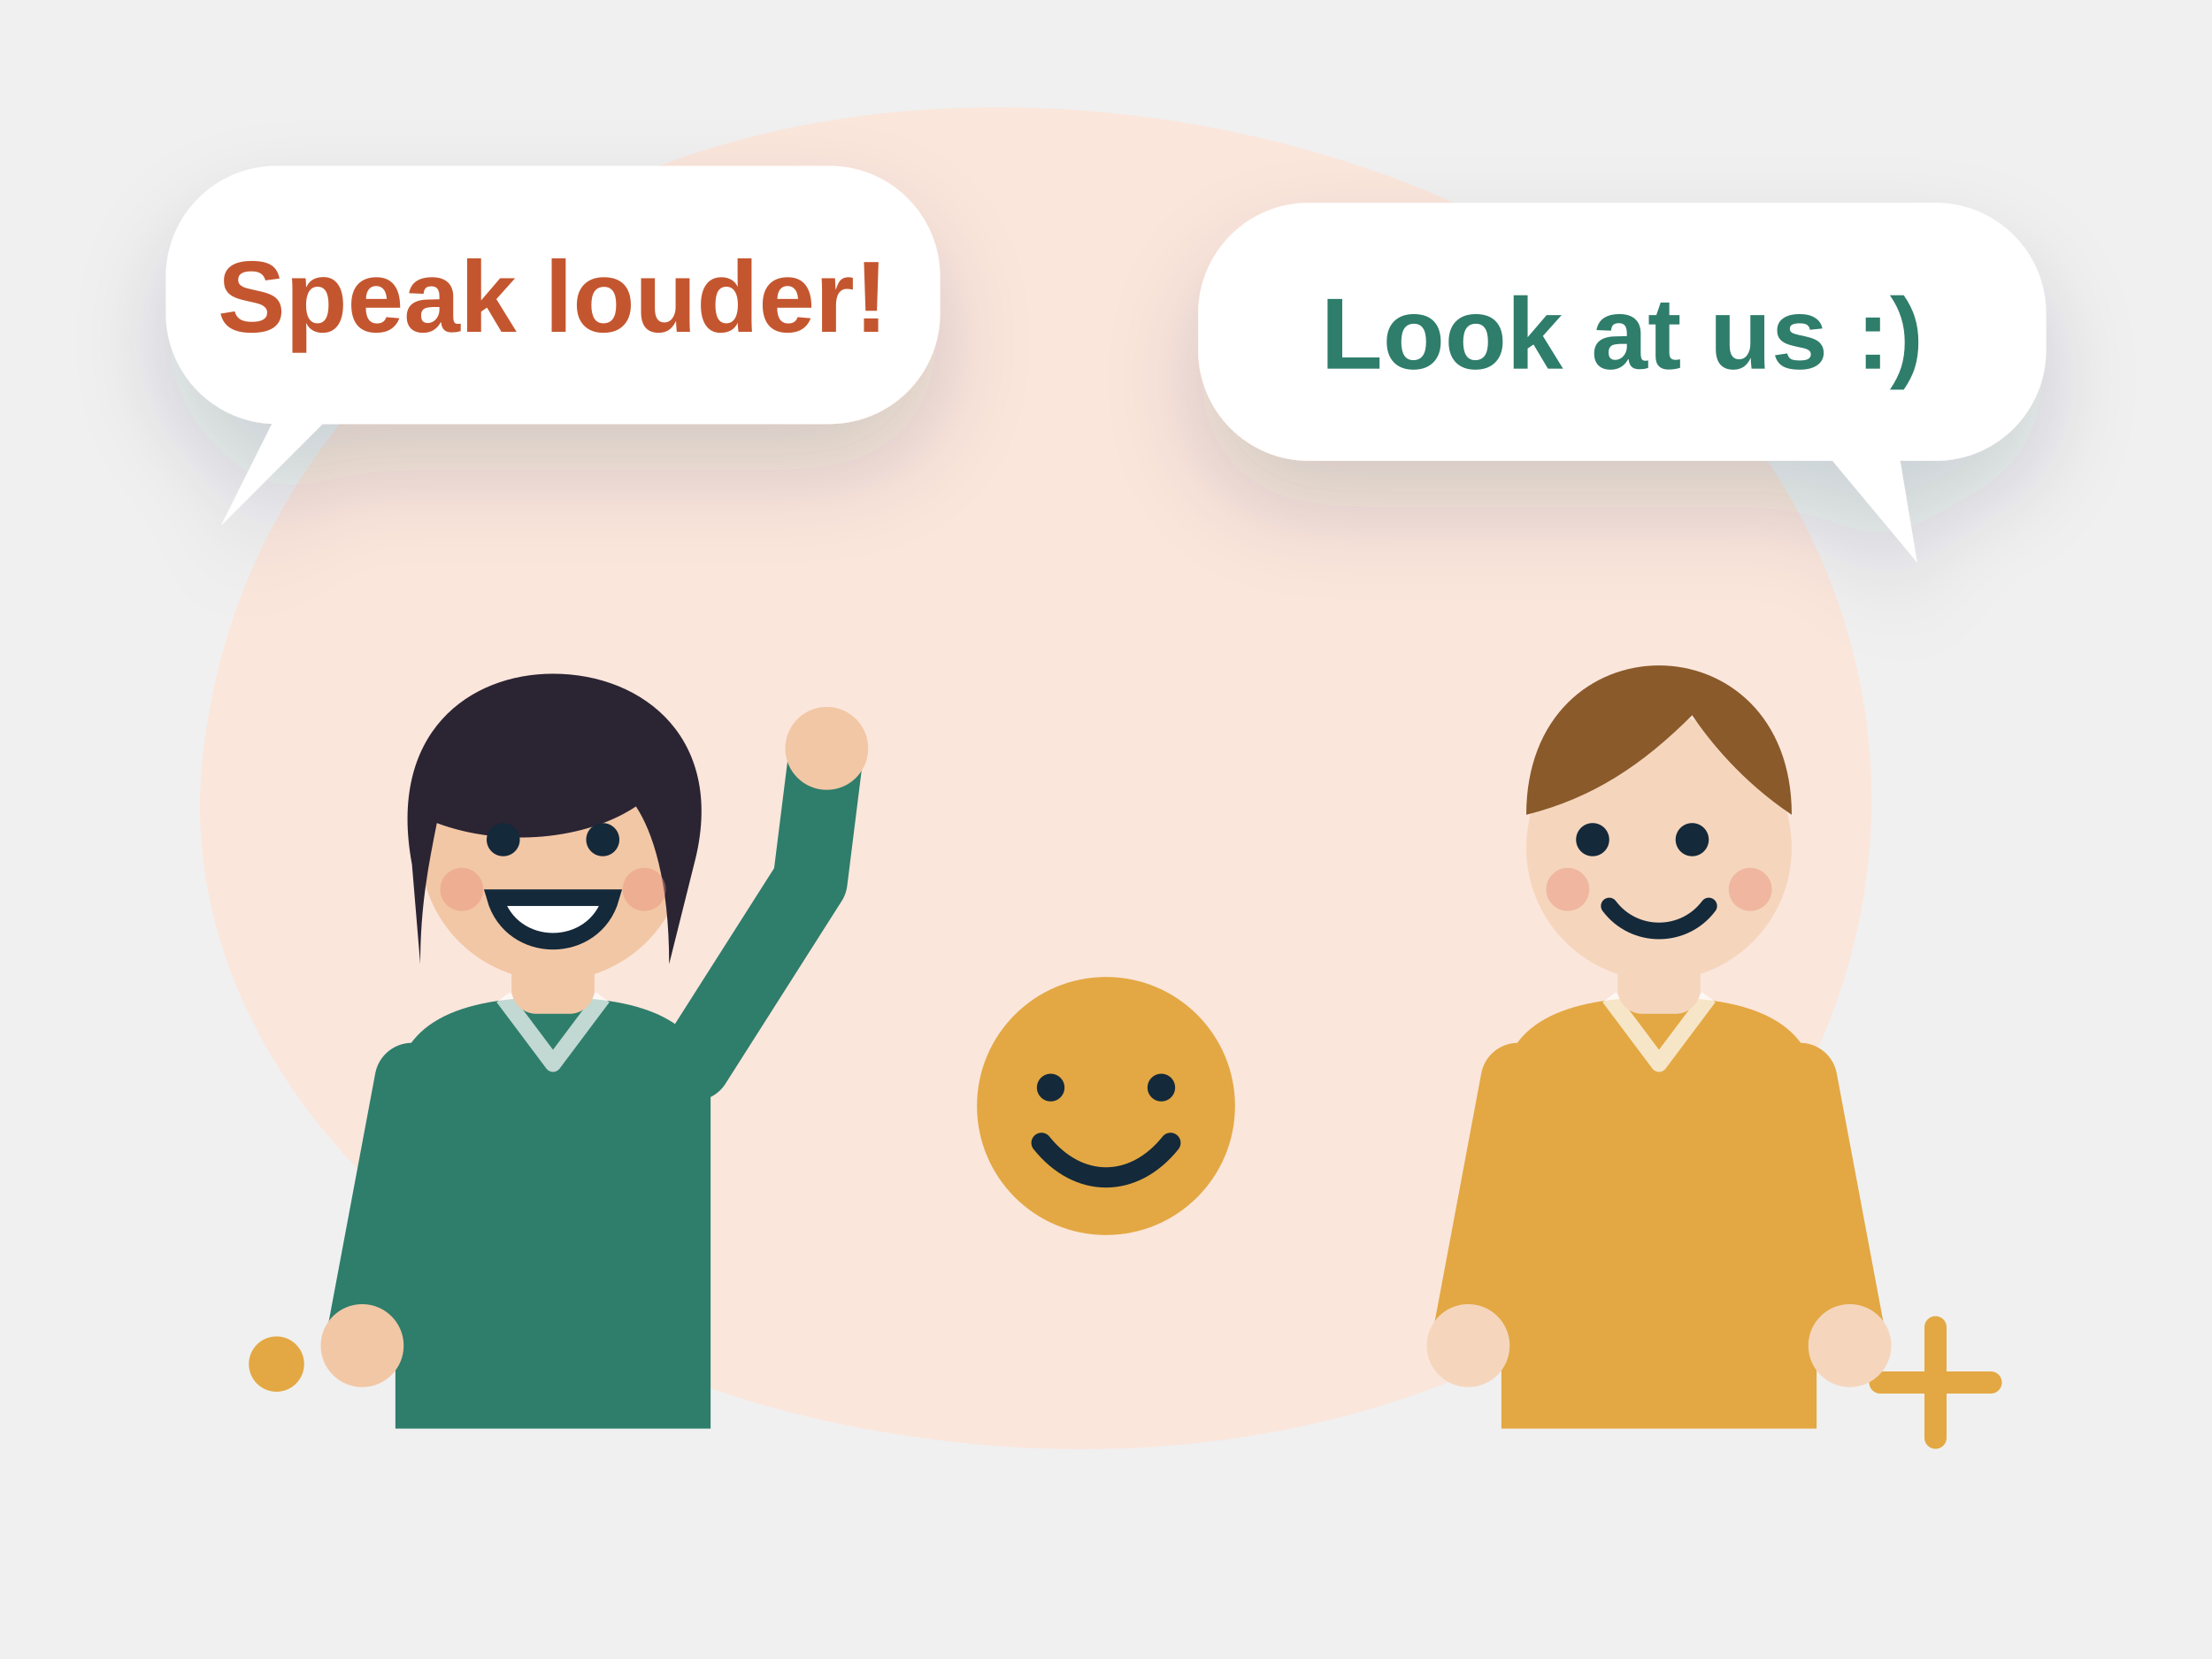
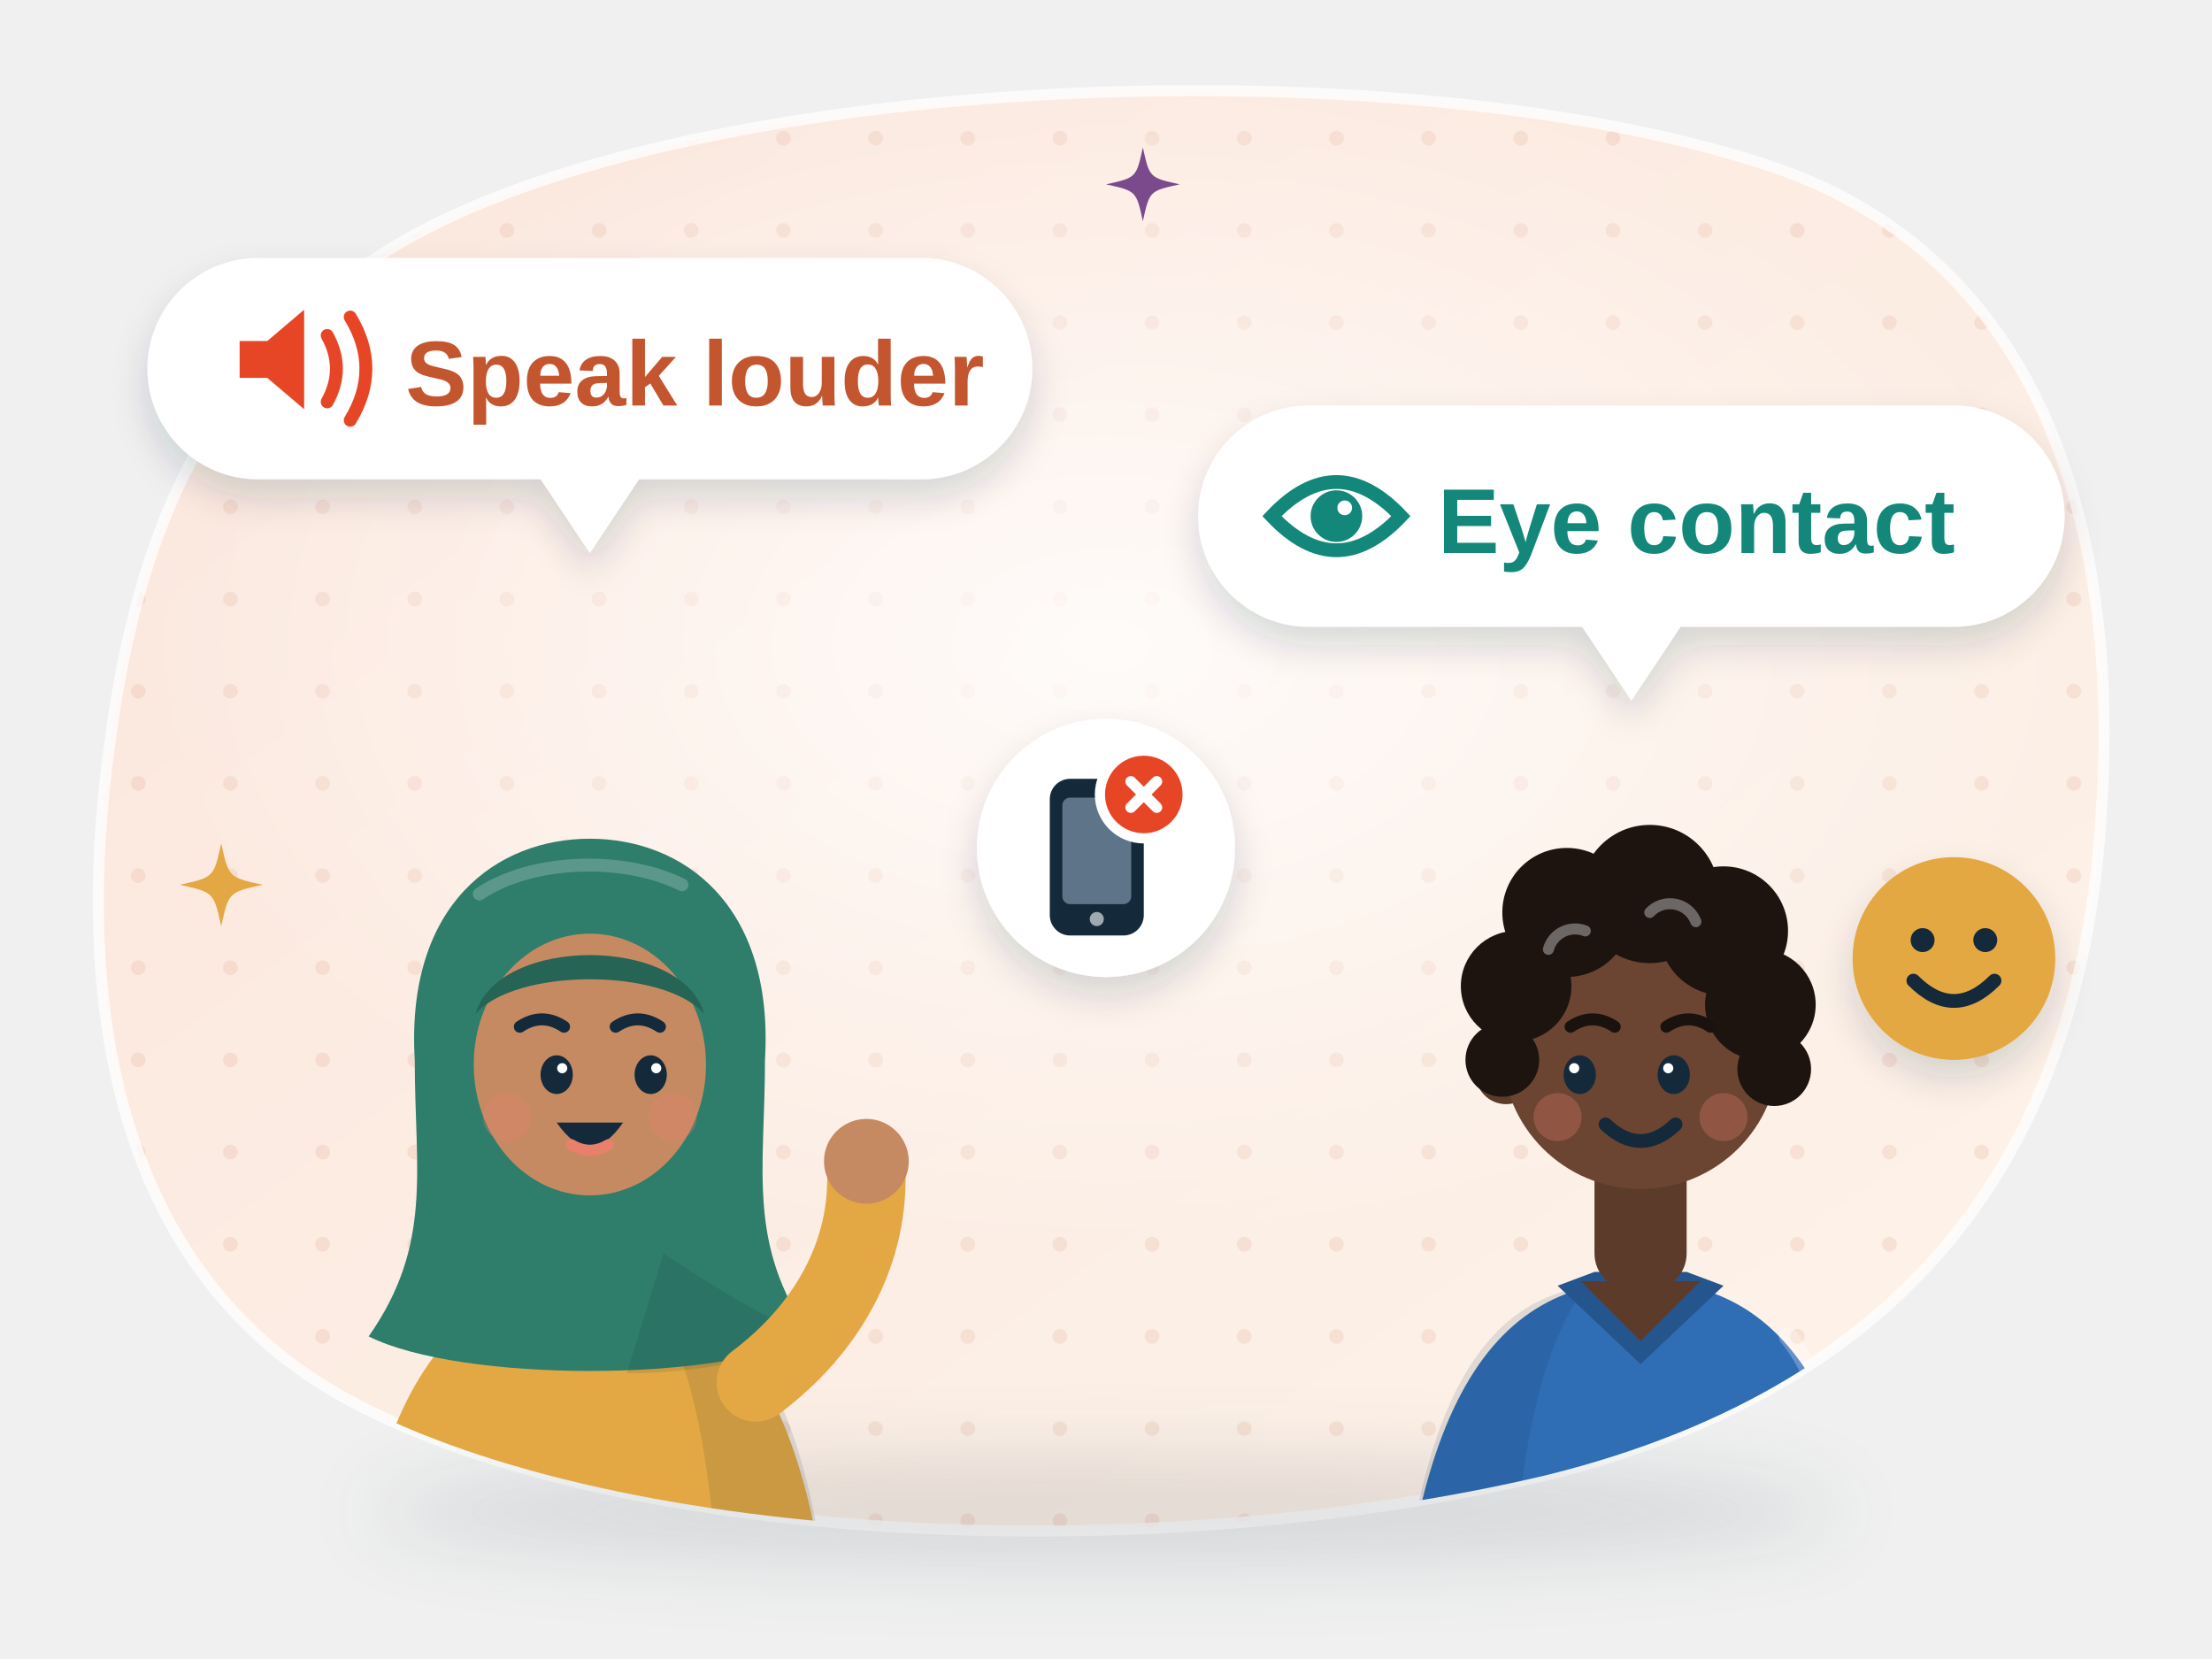
- <svg xmlns="http://www.w3.org/2000/svg" viewBox="0 0 240 180" fill="none" role="img" aria-label="Classmates give feedback in speech bubbles: louder, eye contact, smile">
+ <svg xmlns="http://www.w3.org/2000/svg" viewBox="0 0 240 180" fill="none" role="img" aria-label="Constructive feedback for Ranjit: two classmates give tips in speech bubbles, Speak louder and Eye contact, with extra tips to switch the phone off and smile">
  <style>
- .fl{animation:fl 5s ease-in-out infinite;transform-box:fill-box;transform-origin:center}.f2{animation-delay:-1.7s}.f3{animation-delay:-3.3s}
- .tw{animation:tw 2.8s ease-in-out infinite;transform-box:fill-box;transform-origin:center}.t2{animation-delay:-1.4s}
- .sp{animation:sp 9s linear infinite;transform-box:fill-box;transform-origin:center}
- .pu{animation:pu 2.4s ease-in-out infinite;transform-box:fill-box;transform-origin:center}.p2{animation-delay:-1.2s}
- .dr{stroke-dasharray:6 8;animation:dr 1.6s linear infinite}
- .bl{animation:bl 4.2s infinite;transform-box:fill-box;transform-origin:center}
- .sw{animation:sw 3.2s ease-in-out infinite;transform-box:fill-box;transform-origin:bottom center}
- .wv{animation:wv 2.7s ease-out infinite;opacity:0;transform-box:fill-box;transform-origin:center}.w2{animation-delay:.9s}.w3{animation-delay:1.8s}
- .rv{animation:rv .8s ease-out both}
- .pb{animation:pb 7s linear infinite;transform-box:fill-box;transform-origin:left}
- .ring{animation:ring .5s ease-in-out infinite;transform-box:fill-box;transform-origin:center}
- @keyframes fl{0%,100%{transform:translateY(0)}50%{transform:translateY(-6px)}}
- @keyframes tw{0%,100%{opacity:.3;transform:scale(.7)}50%{opacity:1;transform:scale(1.05)}}
- @keyframes sp{to{transform:rotate(360deg)}}
- @keyframes pu{0%,100%{transform:scale(1)}15%{transform:scale(1.1)}30%{transform:scale(1)}}
- @keyframes dr{to{stroke-dashoffset:-28}}
- @keyframes bl{0%,92%,100%{transform:scaleY(1)}95%{transform:scaleY(.1)}}
- @keyframes sw{0%,100%{transform:rotate(-3deg)}50%{transform:rotate(3deg)}}
- @keyframes wv{0%{opacity:0;transform:scale(.6)}25%{opacity:.85}100%{opacity:0;transform:scale(1.5)}}
- @keyframes rv{from{opacity:0;transform:translateY(10px)}to{opacity:1;transform:none}}
- @keyframes pb{from{transform:scaleX(.05)}to{transform:scaleX(1)}}
- @keyframes ring{0%,100%{transform:rotate(-9deg)}50%{transform:rotate(9deg)}}
- @media (prefers-reduced-motion:reduce){*{animation:none!important}.rv,.wv{opacity:1!important}}
+ .e3-tw { animation: e3-tw 3.2s ease-in-out infinite; transform-box: fill-box; transform-origin: center; }
+ @keyframes e3-tw { 0%, 100% { opacity: .35; transform: scale(.6); } 50% { opacity: 1; transform: scale(1); } }
+ .e3-fl { animation: e3-fl 6s ease-in-out infinite; } .e3-fl2 { animation: e3-fl 6.6s ease-in-out -3s infinite; }
+ @keyframes e3-fl { 50% { transform: translateY(-3px); } }
+ .e3-bl { animation: e3-bl 4.6s infinite; transform-box: fill-box; transform-origin: center; } .e3-b2 { animation-delay: -2.3s; }
+ @keyframes e3-bl { 0%, 93%, 100% { transform: scaleY(1); } 96% { transform: scaleY(.1); } }
+ @media (prefers-reduced-motion: reduce) { * { animation: none !important; } }
</style>
  <defs>
-     <filter id="s" x="-30%" y="-30%" width="160%" height="170%">
-       <feDropShadow dx="0" dy="5" stdDeviation="5" flood-color="#14293a" flood-opacity=".16" />
+     <linearGradient id="e3-bg" x1="0" y1="0" x2="1" y2="1">
+       <stop offset="0" stop-color="#fbe6dc" />
+       <stop offset="1" stop-color="#fdf3ea" />
+     </linearGradient>
+     <pattern id="e3-dots" width="10" height="10" patternUnits="userSpaceOnUse">
+       <circle cx="5" cy="5" r=".8" fill="#c4562f" fill-opacity=".1" />
+     </pattern>
+     <radialGradient id="e3-glow" cx=".5" cy=".5" r=".5">
+       <stop offset="0" stop-color="#fff" stop-opacity=".8" />
+       <stop offset="1" stop-color="#fff" stop-opacity="0" />
+     </radialGradient>
+     <filter id="e3-sh" x="-30%" y="-30%" width="160%" height="170%">
+       <feDropShadow dx="0" dy="4" stdDeviation="4" flood-color="#14293a" flood-opacity=".16" />
+       <feDropShadow dx="0" dy="1" stdDeviation=".7" flood-color="#14293a" flood-opacity=".12" />
    </filter>
+     <filter id="e3-sh2" x="-30%" y="-30%" width="160%" height="170%">
+       <feDropShadow dx="0" dy="2" stdDeviation="2" flood-color="#14293a" flood-opacity=".16" />
+     </filter>
+     <filter id="e3-blur" x="-20%" y="-200%" width="140%" height="500%">
+       <feGaussianBlur stdDeviation="4" />
+     </filter>
+     <linearGradient id="e3-paper" x1="0" y1="0" x2="0" y2="1">
+       <stop offset="0" stop-color="#fff" />
+       <stop offset="1" stop-color="#fbf7ef" />
+     </linearGradient>
+     <radialGradient id="e3-node" cx=".4" cy=".35" r=".7">
+       <stop offset="0" stop-color="#fff" />
+       <stop offset="1" stop-color="#f3f0e8" />
+     </radialGradient>
+     <linearGradient id="e3-shine" x1="0" y1="0" x2="0" y2="1">
+       <stop offset="0" stop-color="#fff" stop-opacity=".55" />
+       <stop offset="1" stop-color="#fff" stop-opacity="0" />
+     </linearGradient>
+     <clipPath id="e3-clip">
+       <path d="M38 30C66 8 150 4 192 18c30 10 38 40 36 70-2 36-20 62-60 72-42 10-100 8-130-8C12 138 8 108 12 80c3-22 10-38 26-50z" />
+     </clipPath>
  </defs>
-   <g transform="translate(120 92) scale(1.0)">
-     <path d="M-76-54c22-30 78-34 118-14 34 17 50 54 36 88-14 34-56 50-98 44-46-6-82-38-78-74 2-18 10-32 22-44z" fill="#fbe6dc" />
+   <path d="M38 30C66 8 150 4 192 18c30 10 38 40 36 70-2 36-20 62-60 72-42 10-100 8-130-8C12 138 8 108 12 80c3-22 10-38 26-50z" fill="url(#e3-bg)" />
+   <g clip-path="url(#e3-clip)">
+     <rect width="240" height="180" fill="url(#e3-dots)" />
+     <ellipse cx="120" cy="70" rx="104" ry="66" fill="url(#e3-glow)" />
  </g>
-   <path class="tw" d="M22 30h12m-6-6v12" stroke="#c4562f" stroke-width="2.4" stroke-linecap="round" />
-   <path class="tw t2" d="M204 150h12m-6-6v12" stroke="#e3a843" stroke-width="2.4" stroke-linecap="round" />
-   <circle class="tw" cx="212" cy="36" r="3" fill="#c4562f" />
-   <circle class="tw t2" cx="30" cy="148" r="3" fill="#e3a843" />
-   <g transform="translate(60 92) scale(0.9)">
-     <path d="M-19 30c0-8 6-12 19-12s19 4 19 12v40h-38z" fill="#2f7d6b" />
-     <path d="M-6 18l6 8 6-8" stroke="#fff" stroke-width="2" stroke-linejoin="round" opacity=".7" />
-     <path d="M-17 28l-6 32" stroke="#2f7d6b" stroke-width="9" stroke-linecap="round" stroke-linejoin="round" />
-     <path d="M17 26l14-22 2-16" stroke="#2f7d6b" stroke-width="9" stroke-linecap="round" stroke-linejoin="round" />
-     <circle cx="-23" cy="60" r="5" fill="#f2c7a5" />
-     <circle cx="33" cy="-12" r="5" fill="#f2c7a5" />
-     <rect x="-5" y="10" width="10" height="10" rx="3" fill="#f2c7a5" />
-     <circle r="16" fill="#f2c7a5" />
-     <path d="M-17 2c-3-16 7-23 17-23 11 0 21 8 17 23l-3 12c0-10-2-16-4-19-6 4-16 5-24 2-1 5-2 10-2 17z" fill="#2b2433" />
-     <g class="bl">
-       <circle cx="-6" cy="-1" r="2" fill="#14293a" />
-       <circle cx="6" cy="-1" r="2" fill="#14293a" />
+   <path d="M38 30C66 8 150 4 192 18c30 10 38 40 36 70-2 36-20 62-60 72-42 10-100 8-130-8C12 138 8 108 12 80c3-22 10-38 26-50z" fill="none" stroke="#fff" stroke-opacity=".75" stroke-width="1.2" />
+   <ellipse cx="120" cy="164" rx="80" ry="6" fill="#14293a" opacity=".12" filter="url(#e3-blur)" />
+   <g clip-path="url(#e3-clip)">
+     <g transform="translate(64 114) scale(1 1)">
+       <path d="M-27 84C-27 40-17 25 0 25C17 25 27 40 27 84z" fill="#e3a843" />
+       <path d="M6 25.6C18 27.5 27 40 27 84H14C15 50 12 34 6 25.6z" fill="#14293a" opacity=".12" />
+       <path d="M-19 1C-20-16-10-23 0-23C10-23 20-16 19 1C19 13 17 21 24 31C14 36-14 36-24 31C-17 21-19 13-19 1z" fill="#2f7d6b" />
+       <path d="M8 22C14 26 19 29 24 31C18 34 10 35 4 35z" fill="#14293a" opacity=".12" />
+       <path d="M-12-17C-6-21 4-21 10-18" stroke="#6da497" stroke-width="1.4" stroke-linecap="round" opacity=".7" />
+       <ellipse cy="1.5" rx="12.6" ry="14.2" fill="#c68a62" />
+       <path d="M-12.4-4C-10-12.5 10-12.5 12.4-4C8-9-8-9-12.4-4z" fill="#266456" />
+       <g class="e3-bl">
+         <ellipse cx="-3.6" cy="2.6" rx="1.75" ry="2.1" fill="#14293a" />
+         <ellipse cx="6.6" cy="2.6" rx="1.75" ry="2.1" fill="#14293a" />
+       </g>
+       <circle cx="-3" cy="1.9" r=".55" fill="#fff" />
+       <circle cx="7.2" cy="1.9" r=".55" fill="#fff" />
+       <path d="M-7.6-2.6q2.4-1.6 4.8 0M2.8-2.6q2.4-1.6 4.8 0" stroke="#14293a" stroke-width="1.3" stroke-linecap="round" />
+       <circle cx="-9" cy="7.2" r="2.6" fill="#e8806b" opacity=".3" />
+       <circle cx="9" cy="7.2" r="2.6" fill="#e8806b" opacity=".3" />
+       <path d="M-3.6 7.8q3.6 5.2 7.2 0z" fill="#14293a" />
+       <path d="M-2 10.2q2 1.2 4 0" stroke="#e8806b" stroke-width="1.2" stroke-linecap="round" />
+       <path d="M18 36C26 30 30 22 30 14" stroke="#e3a843" stroke-width="8.5" stroke-linecap="round" stroke-linejoin="round" />
+       <circle cx="30" cy="12" r="4.6" fill="#c68a62" />
    </g>
-     <path d="M-7 6c2 7 12 7 14 0z" stroke="#14293a" stroke-width="2" stroke-linecap="round" fill="#fff" />
-     <circle cx="-11" cy="5" r="2.6" fill="#e8907a" opacity=".45" />
-     <circle cx="11" cy="5" r="2.6" fill="#e8907a" opacity=".45" />
+     <g transform="translate(178 114) scale(-1 1)">
+       <path d="M-27 84C-27 40-17 25 0 25C17 25 27 40 27 84z" fill="#2f6db5" />
+       <path d="M6 25.6C18 27.5 27 40 27 84H14C15 50 12 34 6 25.6z" fill="#14293a" opacity=".12" />
+       <path d="M-16 31C-20 36-22 44-22 54" stroke="#fff" stroke-opacity=".25" stroke-width="2" stroke-linecap="round" />
+       <path d="M-9 25.5L0 34L9 25.5L5 24H-5z" fill="#25558d" />
+       <rect x="-5" y="9" width="10" height="17" rx="4" fill="#5c3b2b" />
+       <path d="M-6.5 25L0 31.5L6.5 25z" fill="#5c3b2b" />
+       <circle cx="-14.6" cy="2.5" r="3.3" fill="#5c3b2b" />
+       <circle cx="14.6" cy="2.5" r="3.3" fill="#5c3b2b" />
+       <circle r="15" fill="#6b4532" />
+       <circle cx="-13" cy="-5" r="6" fill="#1d1410" />
+       <circle cx="-9" cy="-13" r="7" fill="#1d1410" />
+       <circle cx="-1" cy="-17" r="7.5" fill="#1d1410" />
+       <circle cx="8" cy="-15" r="7" fill="#1d1410" />
+       <circle cx="13.5" cy="-7" r="6" fill="#1d1410" />
+       <circle cx="-14.5" cy="2" r="4" fill="#1d1410" />
+       <circle cx="15" cy="1" r="4" fill="#1d1410" />
+       <path d="M-6-14a3 3 0 0 1 5-1M6-13a3 3 0 0 1 4 2" stroke="#6c6664" stroke-width="1.2" stroke-linecap="round" />
+       <g class="e3-bl e3-b2">
+         <ellipse cx="-3.6" cy="2.6" rx="1.75" ry="2.1" fill="#14293a" />
+         <ellipse cx="6.6" cy="2.6" rx="1.75" ry="2.1" fill="#14293a" />
+       </g>
+       <circle cx="-3" cy="1.9" r=".55" fill="#fff" />
+       <circle cx="7.2" cy="1.9" r=".55" fill="#fff" />
+       <path d="M-7.6-2.6q2.4-1.6 4.8 0M2.8-2.6q2.4-1.6 4.8 0" stroke="#1a120e" stroke-width="1.3" stroke-linecap="round" />
+       <circle cx="-9" cy="7.2" r="2.6" fill="#e8806b" opacity=".3" />
+       <circle cx="9" cy="7.2" r="2.6" fill="#e8806b" opacity=".3" />
+       <path d="M-3.8 8q3.8 3.6 7.6 0" stroke="#14293a" stroke-width="1.5" stroke-linecap="round" />
+     </g>
  </g>
-   <g transform="translate(180 92) scale(0.9)">
-     <path d="M-19 30c0-8 6-12 19-12s19 4 19 12v40h-38z" fill="#e3a843" />
-     <path d="M-6 18l6 8 6-8" stroke="#fff" stroke-width="2" stroke-linejoin="round" opacity=".7" />
-     <path d="M-17 28l-6 32" stroke="#e3a843" stroke-width="9" stroke-linecap="round" stroke-linejoin="round" />
-     <path d="M17 28l6 32" stroke="#e3a843" stroke-width="9" stroke-linecap="round" stroke-linejoin="round" />
-     <circle cx="-23" cy="60" r="5" fill="#f5d6bd" />
-     <circle cx="23" cy="60" r="5" fill="#f5d6bd" />
-     <rect x="-5" y="10" width="10" height="10" rx="3" fill="#f5d6bd" />
-     <circle r="16" fill="#f5d6bd" />
-     <path d="M-16 -4c0-12 8-18 16-18s16 6 16 18c-6-4-10-9-12-12-6 6-12 10-20 12z" fill="#8a5a2b" />
-     <g class="bl">
-       <circle cx="-8" cy="-1" r="2" fill="#14293a" />
-       <circle cx="4" cy="-1" r="2" fill="#14293a" />
+   <g class="e3-fl">
+     <g filter="url(#e3-sh2)">
+       <rect x="16" y="28" width="96" height="24" rx="12" fill="#fff" />
+       <path d="M58 51L64 60L70 51z" fill="#fff" />
    </g>
-     <path d="M-6 7c3 4 9 4 12 0" stroke="#14293a" stroke-width="2" stroke-linecap="round" fill="none" />
-     <circle cx="-11" cy="5" r="2.6" fill="#e8907a" opacity=".45" />
-     <circle cx="11" cy="5" r="2.6" fill="#e8907a" opacity=".45" />
+     <path d="M26 37h3l4-3.4v10.8l-4-3.4h-3z" fill="#e64626" />
+     <path d="M35.5 36.4q2 3.6 0 7.2M38 34.4q3.4 5.6 0 11.2" stroke="#e64626" stroke-width="1.4" stroke-linecap="round" />
+     <text x="44" y="44" text-anchor="start" font-family="'Helvetica Neue', Arial, sans-serif" font-size="10" font-weight="800" fill="#c4562f">Speak louder</text>
  </g>
-   <g class="fl" filter="url(#s)">
-     <path d="M30 18h60a12 12 0 0 1 12 12v4a12 12 0 0 1-12 12h-60a12 12 0 0 1-12-12v-4a12 12 0 0 1 12-12z" fill="#fff" />
-     <path d="M30 45l-6 12 12-12z" fill="#fff" />
+   <g class="e3-fl2">
+     <g filter="url(#e3-sh2)">
+       <rect x="130" y="44" width="94" height="24" rx="12" fill="#fff" />
+       <path d="M171 67L177 76L183 67z" fill="#fff" />
+     </g>
+     <path d="M138 56q7-7.4 14 0q-7 7.4-14 0z" fill="#fff" stroke="#13887a" stroke-width="1.5" />
+     <circle cx="145" cy="56" r="2.8" fill="#13887a" />
+     <circle cx="145.9" cy="55.1" r=".8" fill="#fff" />
+     <text x="156" y="60" text-anchor="start" font-family="'Helvetica Neue', Arial, sans-serif" font-size="10" font-weight="800" fill="#13887a">Eye contact</text>
  </g>
-   <text x="60" y="36" font-family="'Helvetica Neue', Arial, sans-serif" font-weight="800" font-size="11" fill="#c4562f" text-anchor="middle">Speak louder!</text>
-   <g class="fl f2" filter="url(#s)">
-     <path d="M142 22h68a12 12 0 0 1 12 12v4a12 12 0 0 1-12 12h-68a12 12 0 0 1-12-12v-4a12 12 0 0 1 12-12z" fill="#fff" />
-     <path d="M198 49l10 12 -2-12z" fill="#fff" />
+   <g transform="translate(120 92)">
+     <circle r="14" fill="#fff" filter="url(#e3-sh2)" />
+     <g transform="translate(-1 1) scale(0.85)">
+       <rect x="-6" y="-10" width="12" height="20" rx="2.6" fill="#14293a" />
+       <rect x="-4.4" y="-7.6" width="8.8" height="13.6" rx="1" fill="#5d7489" />
+       <circle cy="7.9" r=".9" fill="#fff" opacity=".6" />
+       <circle cx="6" cy="-8" r="5.6" fill="#e64626" stroke="#fff" stroke-width="1.3" />
+       <path d="M4.35 -9.65l3.3 3.3M7.65 -9.65l-3.3 3.3" stroke="#fff" stroke-width="1.4" stroke-linecap="round" />
+     </g>
  </g>
-   <text x="176" y="40" font-family="'Helvetica Neue', Arial, sans-serif" font-weight="800" font-size="11" fill="#2f7d6b" text-anchor="middle">Look at us :)</text>
-   <g class="pu">
-     <circle cx="120" cy="120" r="14" fill="#e3a843" />
-     <path d="M114 118h0M126 118h0" stroke="#14293a" stroke-width="3" stroke-linecap="round" />
-     <path d="M113 124c4 5 10 5 14 0" stroke="#14293a" stroke-width="2.2" stroke-linecap="round" />
+   <g transform="translate(212 104)">
+     <circle r="11" fill="#e3a843" filter="url(#e3-sh2)" />
+     <circle cx="-3.4" cy="-2" r="1.3" fill="#14293a" />
+     <circle cx="3.4" cy="-2" r="1.3" fill="#14293a" />
+     <path d="M-4.4 2.4q4.4 4.4 8.8 0" stroke="#14293a" stroke-width="1.5" stroke-linecap="round" />
  </g>
+   <path class="e3-tw" d="M24 91.5C24.81 95.19 24.81 95.19 28.5 96C24.81 96.81 24.81 96.81 24 100.5C23.19 96.81 23.19 96.81 19.5 96C23.19 95.19 23.19 95.19 24 91.5z" fill="#e3a843" />
+   <path class="e3-tw" style="animation-delay:-1.4s" d="M124 16C124.72 19.28 124.72 19.28 128 20C124.72 20.72 124.72 20.72 124 24C123.28 20.72 123.28 20.72 120 20C123.28 19.28 123.28 19.28 124 16z" fill="#7a4a8c" />
</svg>
